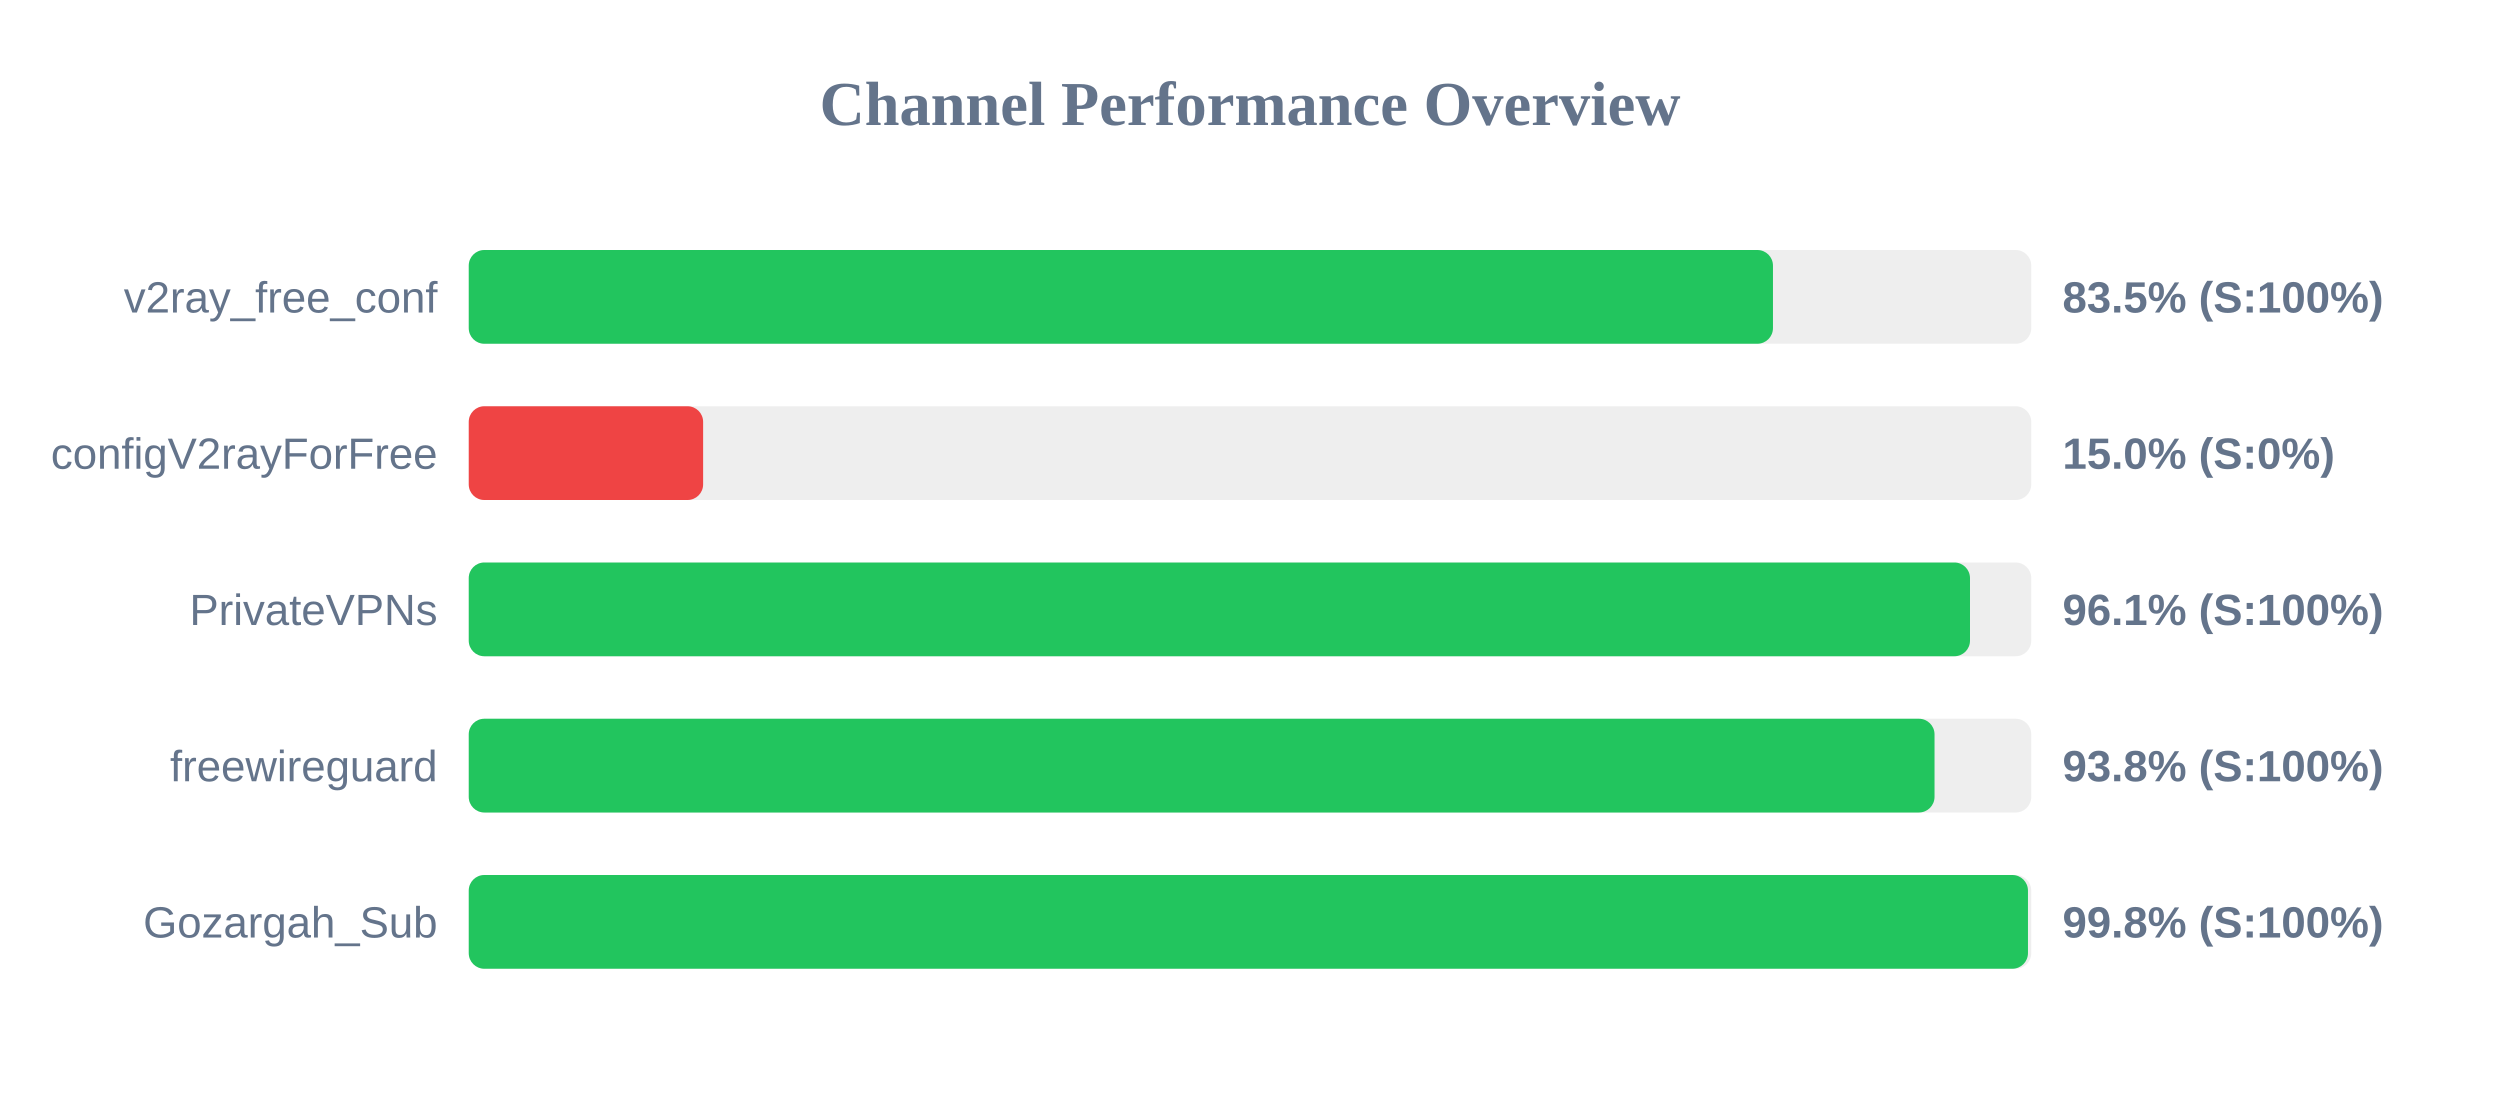
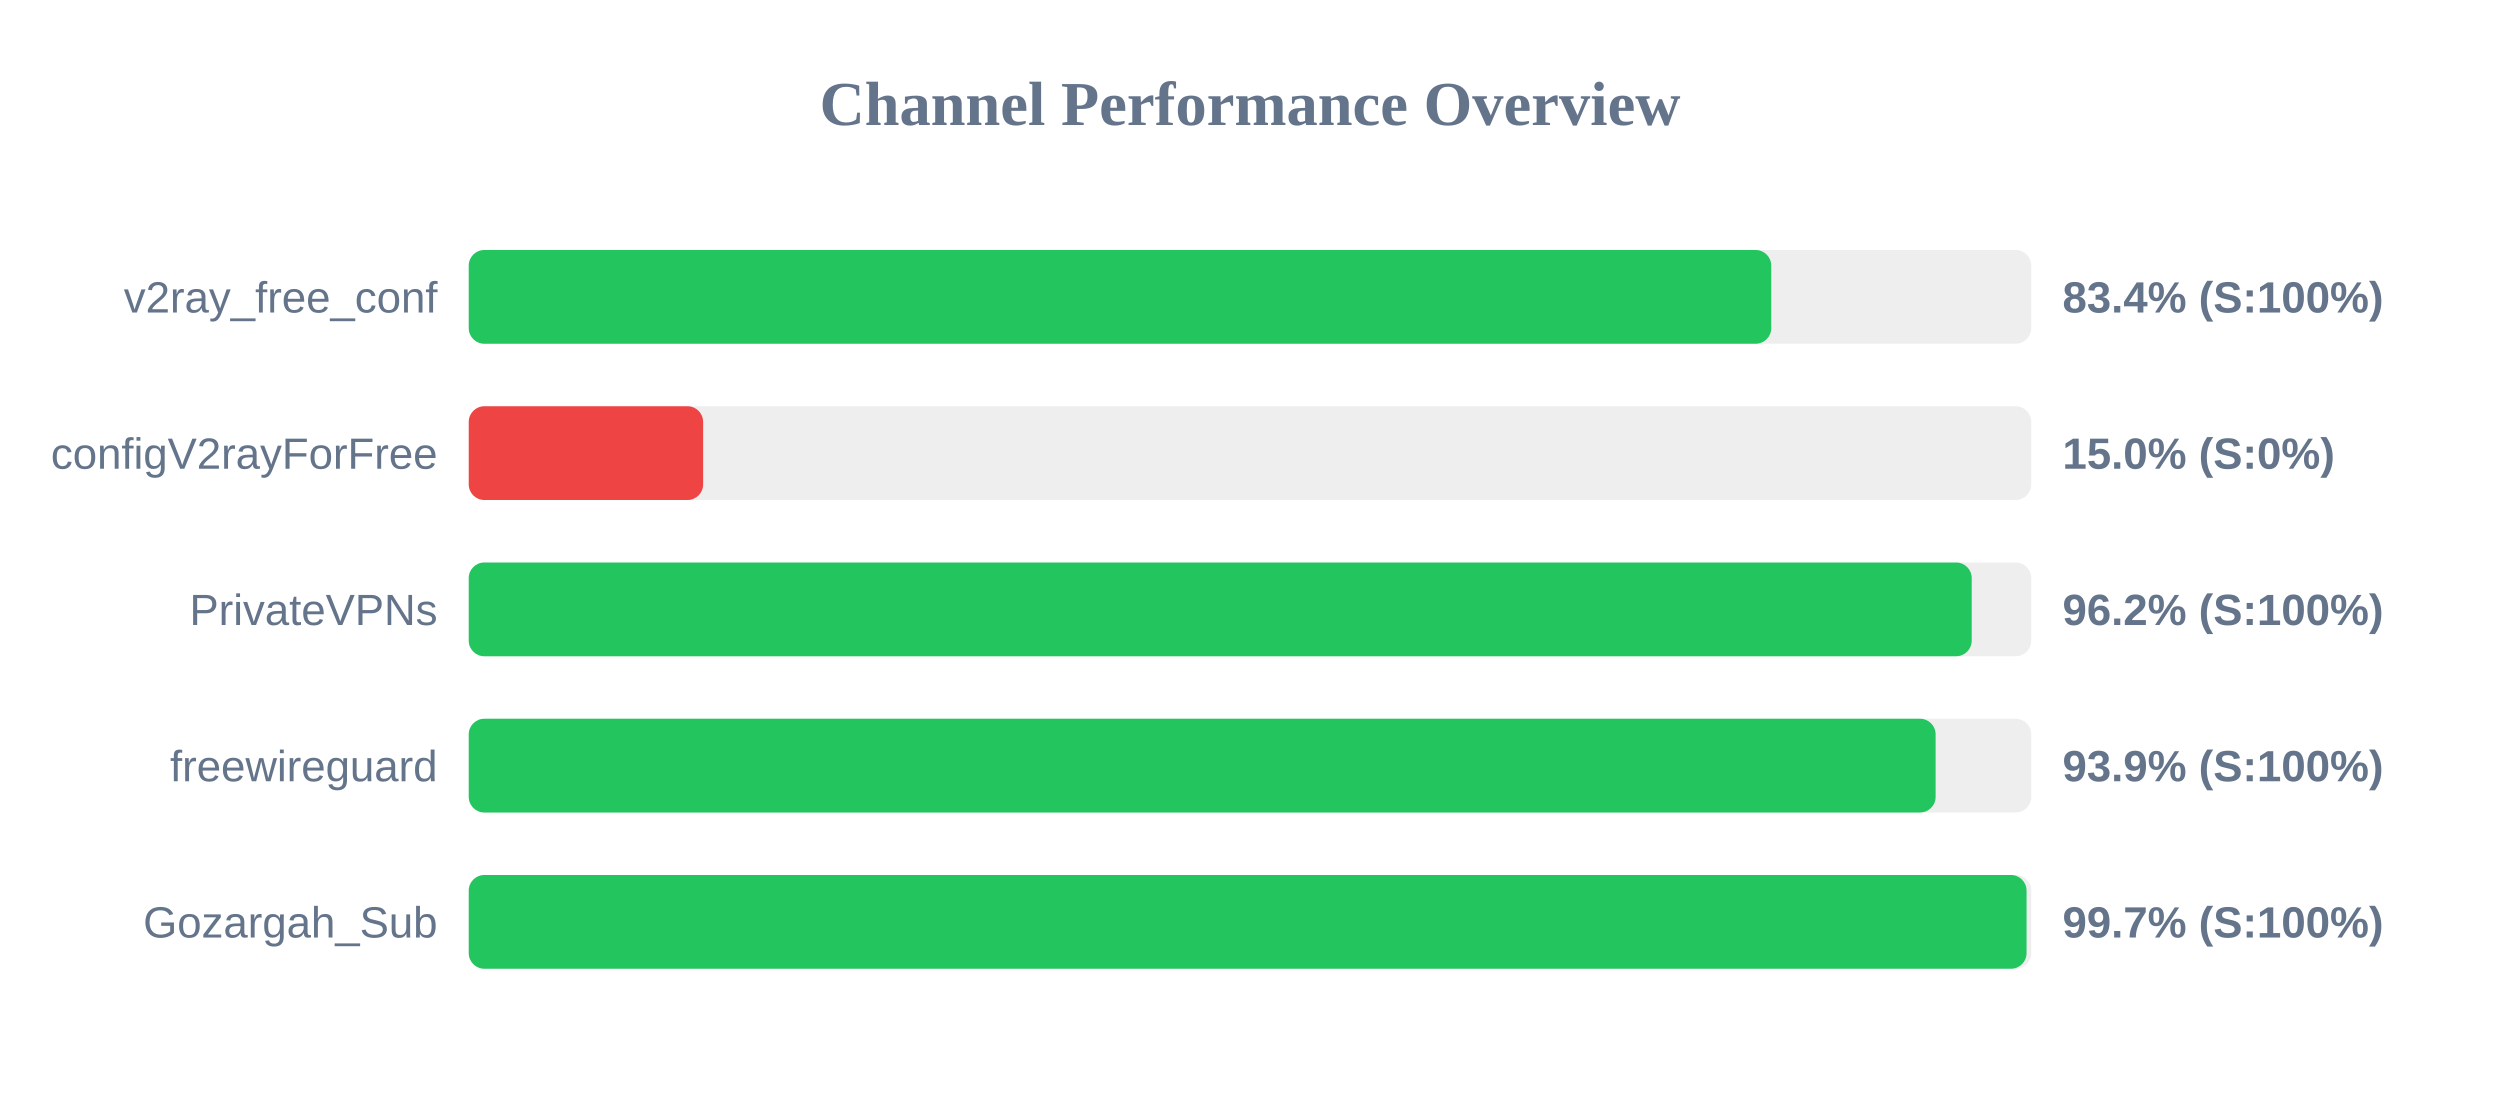
<svg xmlns="http://www.w3.org/2000/svg" width="800" height="350" version="1.1">
  <style>
        .row { font: 14px Arial; fill: #64748b; }
        .score { font: bold 14px Arial; fill: #64748b; }
    </style>
  <text x="400" y="40" text-anchor="middle" font-size="20px" font-weight="bold" fill="#64748b">Channel Performance Overview</text>
  <rect x="150" y="80" width="500" height="30" fill="#eee" rx="5" />
-   <rect x="150" y="80" width="417.35" height="30" fill="#22c55e" rx="5" />
+   <rect x="150" y="80" width="416.8" height="30" fill="#22c55e" rx="5" />
  <text x="140" y="100" text-anchor="end" class="row">v2ray_free_conf</text>
-   <text x="660" y="100" text-anchor="start" class="score">83.5% (S:100%)</text>
+   <text x="660" y="100" text-anchor="start" class="score">83.4% (S:100%)</text>
  <rect x="150" y="130" width="500" height="30" fill="#eee" rx="5" />
  <rect x="150" y="130" width="75.0" height="30" fill="#ef4444" rx="5" />
  <text x="140" y="150" text-anchor="end" class="row">configV2rayForFree</text>
  <text x="660" y="150" text-anchor="start" class="score">15.0% (S:0%)</text>
  <rect x="150" y="180" width="500" height="30" fill="#eee" rx="5" />
-   <rect x="150" y="180" width="480.4" height="30" fill="#22c55e" rx="5" />
+   <rect x="150" y="180" width="480.95" height="30" fill="#22c55e" rx="5" />
  <text x="140" y="200" text-anchor="end" class="row">PrivateVPNs</text>
-   <text x="660" y="200" text-anchor="start" class="score">96.1% (S:100%)</text>
+   <text x="660" y="200" text-anchor="start" class="score">96.2% (S:100%)</text>
  <rect x="150" y="230" width="500" height="30" fill="#eee" rx="5" />
-   <rect x="150" y="230" width="469.05" height="30" fill="#22c55e" rx="5" />
+   <rect x="150" y="230" width="469.4" height="30" fill="#22c55e" rx="5" />
  <text x="140" y="250" text-anchor="end" class="row">freewireguard</text>
-   <text x="660" y="250" text-anchor="start" class="score">93.8% (S:100%)</text>
+   <text x="660" y="250" text-anchor="start" class="score">93.9% (S:100%)</text>
  <rect x="150" y="280" width="500" height="30" fill="#eee" rx="5" />
-   <rect x="150" y="280" width="498.95" height="30" fill="#22c55e" rx="5" />
+   <rect x="150" y="280" width="498.5" height="30" fill="#22c55e" rx="5" />
  <text x="140" y="300" text-anchor="end" class="row">Gozargah_Sub</text>
-   <text x="660" y="300" text-anchor="start" class="score">99.8% (S:100%)</text>
+   <text x="660" y="300" text-anchor="start" class="score">99.7% (S:100%)</text>
</svg>
